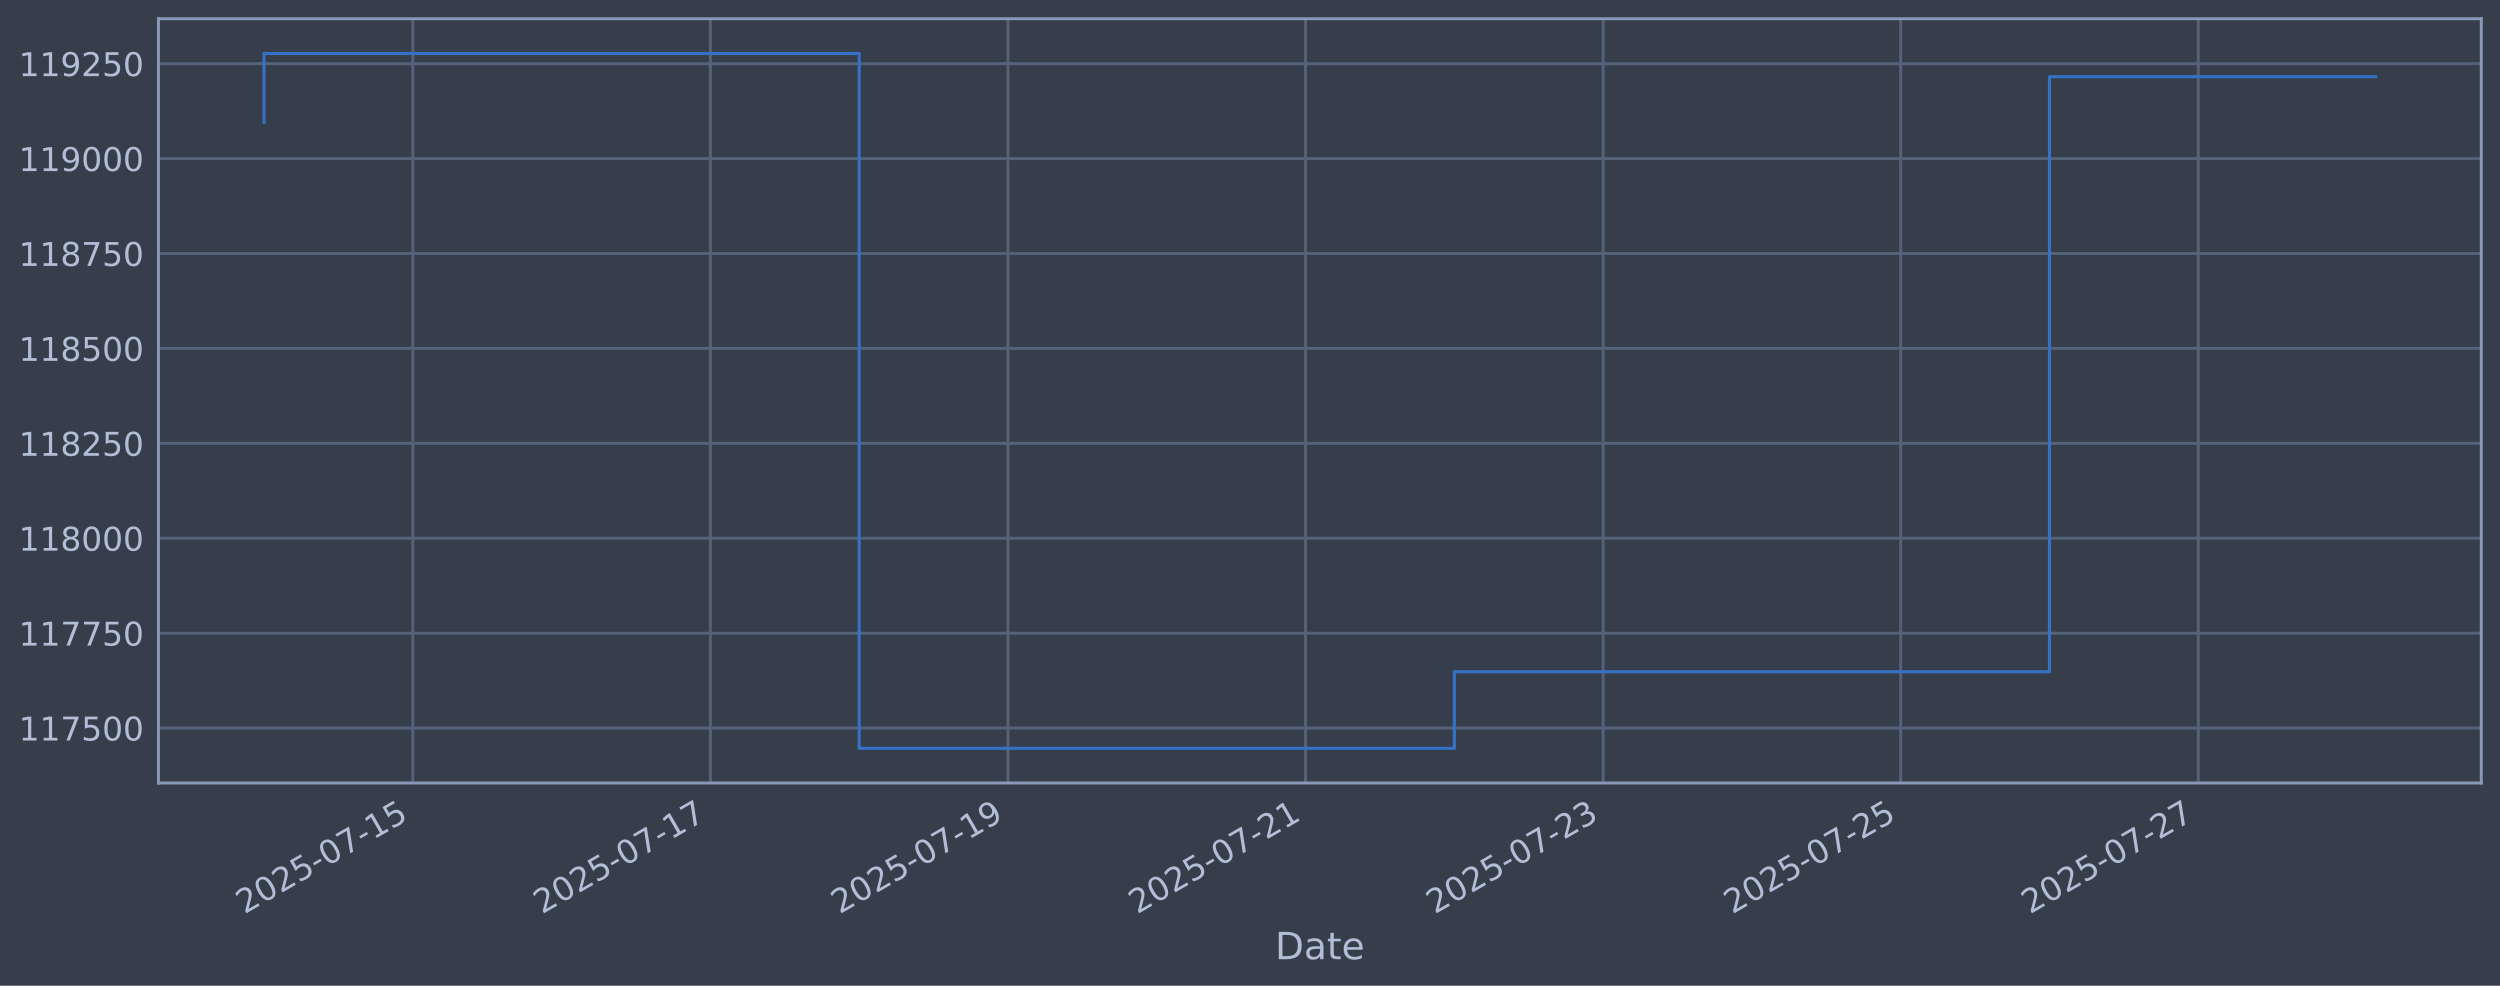
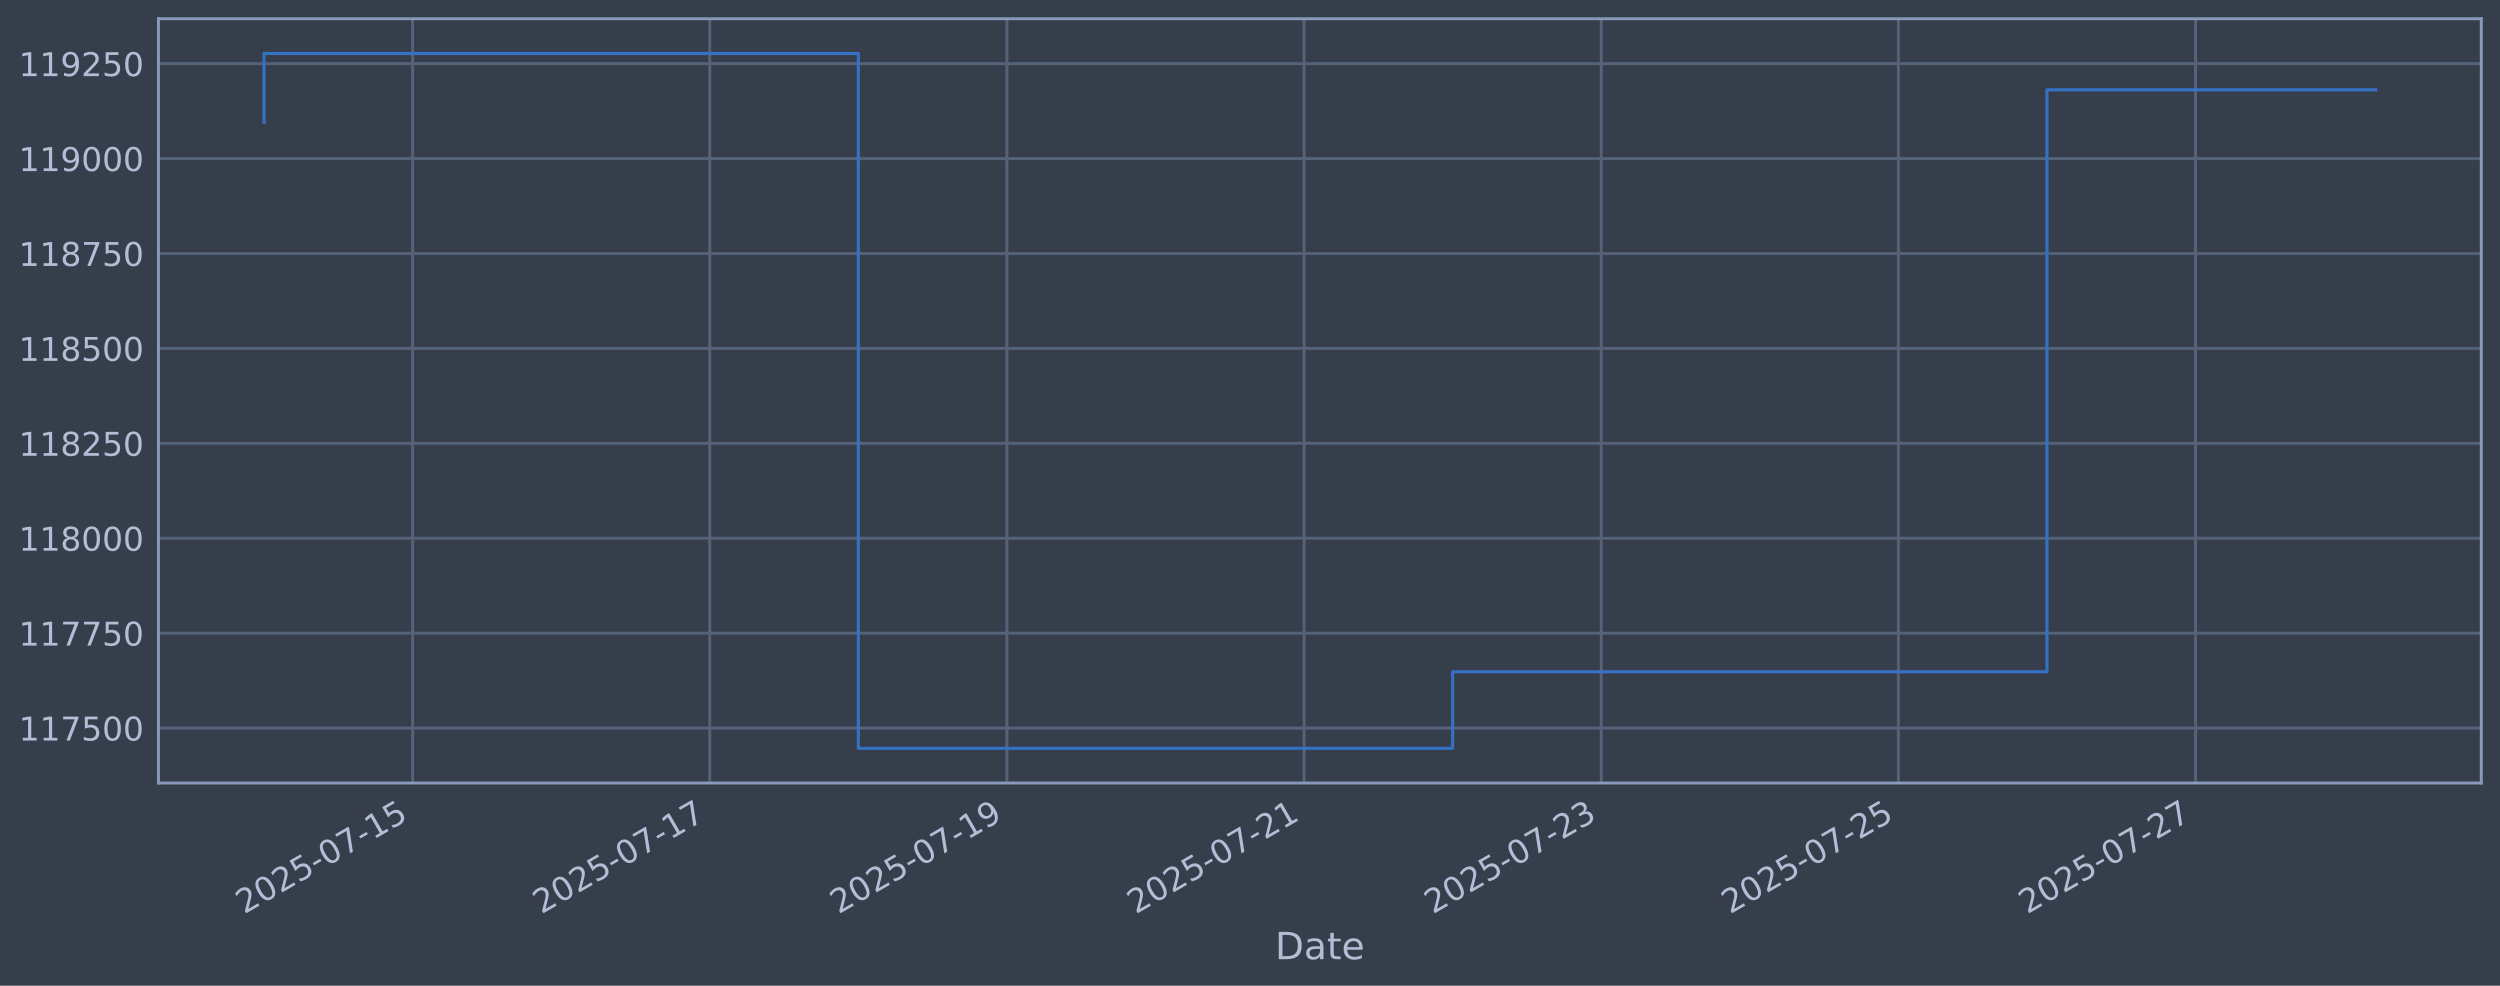
<svg xmlns="http://www.w3.org/2000/svg" xmlns:xlink="http://www.w3.org/1999/xlink" width="960.9pt" height="378.87pt" viewBox="0 0 960.9 378.87" version="1.1">
  <defs>
    <style type="text/css">*{stroke-linejoin: round; stroke-linecap: butt}</style>
  </defs>
  <g id="figure_1">
    <g id="patch_1">
      <path d="M 0 378.87  L 960.9 378.87  L 960.9 0  L 0 0  z " style="fill: #373e4b" />
    </g>
    <g id="axes_1">
      <g id="patch_2">
        <path d="M 60.901 300.96  L 953.701 300.96  L 953.701 7.2  L 60.901 7.2  z " style="fill: #373e4b" />
      </g>
      <g id="matplotlib.axis_1">
        <g id="xtick_1">
          <g id="line2d_1">
-             <path d="M 158.67 300.96  L 158.67 7.2  " clip-path="url(#p03591c6a36)" style="fill: none; stroke: #546379; stroke-width: 1.12; stroke-linecap: square" />
+             <path d="M 158.59 300.96  L 158.59 7.2  " clip-path="url(#pd3714ed7ab)" style="fill: none; stroke: #546379; stroke-width: 1.12; stroke-linecap: square" />
          </g>
          <g id="line2d_2" />
          <g id="text_1">
-             <g style="fill: #b1bed6" transform="translate(93.94487 351.4642) rotate(-30) scale(0.126 -0.126)">
+             <g style="fill: #b1bed6" transform="translate(93.86445 351.4642) rotate(-30) scale(0.126 -0.126)">
              <defs>
                <path id="DejaVuSans-32" d="M 1228 531  L 3431 531  L 3431 0  L 469 0  L 469 531  Q 828 903 1448 1529  Q 2069 2156 2228 2338  Q 2531 2678 2651 2914  Q 2772 3150 2772 3378  Q 2772 3750 2511 3984  Q 2250 4219 1831 4219  Q 1534 4219 1204 4116  Q 875 4013 500 3803  L 500 4441  Q 881 4594 1212 4672  Q 1544 4750 1819 4750  Q 2544 4750 2975 4387  Q 3406 4025 3406 3419  Q 3406 3131 3298 2873  Q 3191 2616 2906 2266  Q 2828 2175 2409 1742  Q 1991 1309 1228 531  z " transform="scale(0.015625)" />
                <path id="DejaVuSans-30" d="M 2034 4250  Q 1547 4250 1301 3770  Q 1056 3291 1056 2328  Q 1056 1369 1301 889  Q 1547 409 2034 409  Q 2525 409 2770 889  Q 3016 1369 3016 2328  Q 3016 3291 2770 3770  Q 2525 4250 2034 4250  z M 2034 4750  Q 2819 4750 3233 4129  Q 3647 3509 3647 2328  Q 3647 1150 3233 529  Q 2819 -91 2034 -91  Q 1250 -91 836 529  Q 422 1150 422 2328  Q 422 3509 836 4129  Q 1250 4750 2034 4750  z " transform="scale(0.015625)" />
                <path id="DejaVuSans-35" d="M 691 4666  L 3169 4666  L 3169 4134  L 1269 4134  L 1269 2991  Q 1406 3038 1543 3061  Q 1681 3084 1819 3084  Q 2600 3084 3056 2656  Q 3513 2228 3513 1497  Q 3513 744 3044 326  Q 2575 -91 1722 -91  Q 1428 -91 1123 -41  Q 819 9 494 109  L 494 744  Q 775 591 1075 516  Q 1375 441 1709 441  Q 2250 441 2565 725  Q 2881 1009 2881 1497  Q 2881 1984 2565 2268  Q 2250 2553 1709 2553  Q 1456 2553 1204 2497  Q 953 2441 691 2322  L 691 4666  z " transform="scale(0.015625)" />
                <path id="DejaVuSans-2d" d="M 313 2009  L 1997 2009  L 1997 1497  L 313 1497  L 313 2009  z " transform="scale(0.015625)" />
                <path id="DejaVuSans-37" d="M 525 4666  L 3525 4666  L 3525 4397  L 1831 0  L 1172 0  L 2766 4134  L 525 4134  L 525 4666  z " transform="scale(0.015625)" />
                <path id="DejaVuSans-31" d="M 794 531  L 1825 531  L 1825 4091  L 703 3866  L 703 4441  L 1819 4666  L 2450 4666  L 2450 531  L 3481 531  L 3481 0  L 794 0  L 794 531  z " transform="scale(0.015625)" />
              </defs>
              <use xlink:href="#DejaVuSans-32" />
              <use xlink:href="#DejaVuSans-30" transform="translate(63.62305 0)" />
              <use xlink:href="#DejaVuSans-32" transform="translate(127.2461 0)" />
              <use xlink:href="#DejaVuSans-35" transform="translate(190.8691 0)" />
              <use xlink:href="#DejaVuSans-2d" transform="translate(254.4922 0)" />
              <use xlink:href="#DejaVuSans-30" transform="translate(290.5762 0)" />
              <use xlink:href="#DejaVuSans-37" transform="translate(354.1992 0)" />
              <use xlink:href="#DejaVuSans-2d" transform="translate(417.8223 0)" />
              <use xlink:href="#DejaVuSans-31" transform="translate(453.9062 0)" />
              <use xlink:href="#DejaVuSans-35" transform="translate(517.5293 0)" />
            </g>
          </g>
        </g>
        <g id="xtick_2">
          <g id="line2d_3">
-             <path d="M 273.046 300.96  L 273.046 7.2  " clip-path="url(#p03591c6a36)" style="fill: none; stroke: #546379; stroke-width: 1.12; stroke-linecap: square" />
+             <path d="M 272.805 300.96  L 272.805 7.2  " clip-path="url(#pd3714ed7ab)" style="fill: none; stroke: #546379; stroke-width: 1.12; stroke-linecap: square" />
          </g>
          <g id="line2d_4" />
          <g id="text_2">
-             <g style="fill: #b1bed6" transform="translate(208.321 351.4642) rotate(-30) scale(0.126 -0.126)">
+             <g style="fill: #b1bed6" transform="translate(208.0797 351.4642) rotate(-30) scale(0.126 -0.126)">
              <use xlink:href="#DejaVuSans-32" />
              <use xlink:href="#DejaVuSans-30" transform="translate(63.62305 0)" />
              <use xlink:href="#DejaVuSans-32" transform="translate(127.2461 0)" />
              <use xlink:href="#DejaVuSans-35" transform="translate(190.8691 0)" />
              <use xlink:href="#DejaVuSans-2d" transform="translate(254.4922 0)" />
              <use xlink:href="#DejaVuSans-30" transform="translate(290.5762 0)" />
              <use xlink:href="#DejaVuSans-37" transform="translate(354.1992 0)" />
              <use xlink:href="#DejaVuSans-2d" transform="translate(417.8223 0)" />
              <use xlink:href="#DejaVuSans-31" transform="translate(453.9062 0)" />
              <use xlink:href="#DejaVuSans-37" transform="translate(517.5293 0)" />
            </g>
          </g>
        </g>
        <g id="xtick_3">
          <g id="line2d_5">
-             <path d="M 387.423 300.96  L 387.423 7.2  " clip-path="url(#p03591c6a36)" style="fill: none; stroke: #546379; stroke-width: 1.12; stroke-linecap: square" />
+             <path d="M 387.021 300.96  L 387.021 7.2  " clip-path="url(#pd3714ed7ab)" style="fill: none; stroke: #546379; stroke-width: 1.12; stroke-linecap: square" />
          </g>
          <g id="line2d_6" />
          <g id="text_3">
-             <g style="fill: #b1bed6" transform="translate(322.6971 351.4642) rotate(-30) scale(0.126 -0.126)">
+             <g style="fill: #b1bed6" transform="translate(322.295 351.4642) rotate(-30) scale(0.126 -0.126)">
              <defs>
                <path id="DejaVuSans-39" d="M 703 97  L 703 672  Q 941 559 1184 500  Q 1428 441 1663 441  Q 2288 441 2617 861  Q 2947 1281 2994 2138  Q 2813 1869 2534 1725  Q 2256 1581 1919 1581  Q 1219 1581 811 2004  Q 403 2428 403 3163  Q 403 3881 828 4315  Q 1253 4750 1959 4750  Q 2769 4750 3195 4129  Q 3622 3509 3622 2328  Q 3622 1225 3098 567  Q 2575 -91 1691 -91  Q 1453 -91 1209 -44  Q 966 3 703 97  z M 1959 2075  Q 2384 2075 2632 2365  Q 2881 2656 2881 3163  Q 2881 3666 2632 3958  Q 2384 4250 1959 4250  Q 1534 4250 1286 3958  Q 1038 3666 1038 3163  Q 1038 2656 1286 2365  Q 1534 2075 1959 2075  z " transform="scale(0.015625)" />
              </defs>
              <use xlink:href="#DejaVuSans-32" />
              <use xlink:href="#DejaVuSans-30" transform="translate(63.62305 0)" />
              <use xlink:href="#DejaVuSans-32" transform="translate(127.2461 0)" />
              <use xlink:href="#DejaVuSans-35" transform="translate(190.8691 0)" />
              <use xlink:href="#DejaVuSans-2d" transform="translate(254.4922 0)" />
              <use xlink:href="#DejaVuSans-30" transform="translate(290.5762 0)" />
              <use xlink:href="#DejaVuSans-37" transform="translate(354.1992 0)" />
              <use xlink:href="#DejaVuSans-2d" transform="translate(417.8223 0)" />
              <use xlink:href="#DejaVuSans-31" transform="translate(453.9062 0)" />
              <use xlink:href="#DejaVuSans-39" transform="translate(517.5293 0)" />
            </g>
          </g>
        </g>
        <g id="xtick_4">
          <g id="line2d_7">
-             <path d="M 501.799 300.96  L 501.799 7.2  " clip-path="url(#p03591c6a36)" style="fill: none; stroke: #546379; stroke-width: 1.12; stroke-linecap: square" />
+             <path d="M 501.236 300.96  L 501.236 7.2  " clip-path="url(#pd3714ed7ab)" style="fill: none; stroke: #546379; stroke-width: 1.12; stroke-linecap: square" />
          </g>
          <g id="line2d_8" />
          <g id="text_4">
-             <g style="fill: #b1bed6" transform="translate(437.0732 351.4642) rotate(-30) scale(0.126 -0.126)">
+             <g style="fill: #b1bed6" transform="translate(436.5103 351.4642) rotate(-30) scale(0.126 -0.126)">
              <use xlink:href="#DejaVuSans-32" />
              <use xlink:href="#DejaVuSans-30" transform="translate(63.62305 0)" />
              <use xlink:href="#DejaVuSans-32" transform="translate(127.2461 0)" />
              <use xlink:href="#DejaVuSans-35" transform="translate(190.8691 0)" />
              <use xlink:href="#DejaVuSans-2d" transform="translate(254.4922 0)" />
              <use xlink:href="#DejaVuSans-30" transform="translate(290.5762 0)" />
              <use xlink:href="#DejaVuSans-37" transform="translate(354.1992 0)" />
              <use xlink:href="#DejaVuSans-2d" transform="translate(417.8223 0)" />
              <use xlink:href="#DejaVuSans-32" transform="translate(453.9062 0)" />
              <use xlink:href="#DejaVuSans-31" transform="translate(517.5293 0)" />
            </g>
          </g>
        </g>
        <g id="xtick_5">
          <g id="line2d_9">
-             <path d="M 616.175 300.96  L 616.175 7.2  " clip-path="url(#p03591c6a36)" style="fill: none; stroke: #546379; stroke-width: 1.12; stroke-linecap: square" />
+             <path d="M 615.451 300.96  L 615.451 7.2  " clip-path="url(#pd3714ed7ab)" style="fill: none; stroke: #546379; stroke-width: 1.12; stroke-linecap: square" />
          </g>
          <g id="line2d_10" />
          <g id="text_5">
-             <g style="fill: #b1bed6" transform="translate(551.4494 351.4642) rotate(-30) scale(0.126 -0.126)">
+             <g style="fill: #b1bed6" transform="translate(550.7255 351.4642) rotate(-30) scale(0.126 -0.126)">
              <defs>
                <path id="DejaVuSans-33" d="M 2597 2516  Q 3050 2419 3304 2112  Q 3559 1806 3559 1356  Q 3559 666 3084 287  Q 2609 -91 1734 -91  Q 1441 -91 1130 -33  Q 819 25 488 141  L 488 750  Q 750 597 1062 519  Q 1375 441 1716 441  Q 2309 441 2620 675  Q 2931 909 2931 1356  Q 2931 1769 2642 2001  Q 2353 2234 1838 2234  L 1294 2234  L 1294 2753  L 1863 2753  Q 2328 2753 2575 2939  Q 2822 3125 2822 3475  Q 2822 3834 2567 4026  Q 2313 4219 1838 4219  Q 1578 4219 1281 4162  Q 984 4106 628 3988  L 628 4550  Q 988 4650 1302 4700  Q 1616 4750 1894 4750  Q 2613 4750 3031 4423  Q 3450 4097 3450 3541  Q 3450 3153 3228 2886  Q 3006 2619 2597 2516  z " transform="scale(0.015625)" />
              </defs>
              <use xlink:href="#DejaVuSans-32" />
              <use xlink:href="#DejaVuSans-30" transform="translate(63.62305 0)" />
              <use xlink:href="#DejaVuSans-32" transform="translate(127.2461 0)" />
              <use xlink:href="#DejaVuSans-35" transform="translate(190.8691 0)" />
              <use xlink:href="#DejaVuSans-2d" transform="translate(254.4922 0)" />
              <use xlink:href="#DejaVuSans-30" transform="translate(290.5762 0)" />
              <use xlink:href="#DejaVuSans-37" transform="translate(354.1992 0)" />
              <use xlink:href="#DejaVuSans-2d" transform="translate(417.8223 0)" />
              <use xlink:href="#DejaVuSans-32" transform="translate(453.9062 0)" />
              <use xlink:href="#DejaVuSans-33" transform="translate(517.5293 0)" />
            </g>
          </g>
        </g>
        <g id="xtick_6">
          <g id="line2d_11">
-             <path d="M 730.551 300.96  L 730.551 7.2  " clip-path="url(#p03591c6a36)" style="fill: none; stroke: #546379; stroke-width: 1.12; stroke-linecap: square" />
+             <path d="M 729.666 300.96  L 729.666 7.2  " clip-path="url(#pd3714ed7ab)" style="fill: none; stroke: #546379; stroke-width: 1.12; stroke-linecap: square" />
          </g>
          <g id="line2d_12" />
          <g id="text_6">
-             <g style="fill: #b1bed6" transform="translate(665.8255 351.4642) rotate(-30) scale(0.126 -0.126)">
+             <g style="fill: #b1bed6" transform="translate(664.9408 351.4642) rotate(-30) scale(0.126 -0.126)">
              <use xlink:href="#DejaVuSans-32" />
              <use xlink:href="#DejaVuSans-30" transform="translate(63.62305 0)" />
              <use xlink:href="#DejaVuSans-32" transform="translate(127.2461 0)" />
              <use xlink:href="#DejaVuSans-35" transform="translate(190.8691 0)" />
              <use xlink:href="#DejaVuSans-2d" transform="translate(254.4922 0)" />
              <use xlink:href="#DejaVuSans-30" transform="translate(290.5762 0)" />
              <use xlink:href="#DejaVuSans-37" transform="translate(354.1992 0)" />
              <use xlink:href="#DejaVuSans-2d" transform="translate(417.8223 0)" />
              <use xlink:href="#DejaVuSans-32" transform="translate(453.9062 0)" />
              <use xlink:href="#DejaVuSans-35" transform="translate(517.5293 0)" />
            </g>
          </g>
        </g>
        <g id="xtick_7">
          <g id="line2d_13">
-             <path d="M 844.927 300.96  L 844.927 7.2  " clip-path="url(#p03591c6a36)" style="fill: none; stroke: #546379; stroke-width: 1.12; stroke-linecap: square" />
+             <path d="M 843.882 300.96  L 843.882 7.2  " clip-path="url(#pd3714ed7ab)" style="fill: none; stroke: #546379; stroke-width: 1.12; stroke-linecap: square" />
          </g>
          <g id="line2d_14" />
          <g id="text_7">
-             <g style="fill: #b1bed6" transform="translate(780.2016 351.4642) rotate(-30) scale(0.126 -0.126)">
+             <g style="fill: #b1bed6" transform="translate(779.1561 351.4642) rotate(-30) scale(0.126 -0.126)">
              <use xlink:href="#DejaVuSans-32" />
              <use xlink:href="#DejaVuSans-30" transform="translate(63.62305 0)" />
              <use xlink:href="#DejaVuSans-32" transform="translate(127.2461 0)" />
              <use xlink:href="#DejaVuSans-35" transform="translate(190.8691 0)" />
              <use xlink:href="#DejaVuSans-2d" transform="translate(254.4922 0)" />
              <use xlink:href="#DejaVuSans-30" transform="translate(290.5762 0)" />
              <use xlink:href="#DejaVuSans-37" transform="translate(354.1992 0)" />
              <use xlink:href="#DejaVuSans-2d" transform="translate(417.8223 0)" />
              <use xlink:href="#DejaVuSans-32" transform="translate(453.9062 0)" />
              <use xlink:href="#DejaVuSans-37" transform="translate(517.5293 0)" />
            </g>
          </g>
        </g>
        <g id="text_8">
          <g style="fill: #b1bed6" transform="translate(490.0914 368.6753) scale(0.144 -0.144)">
            <defs>
              <path id="DejaVuSans-44" d="M 1259 4147  L 1259 519  L 2022 519  Q 2988 519 3436 956  Q 3884 1394 3884 2338  Q 3884 3275 3436 3711  Q 2988 4147 2022 4147  L 1259 4147  z M 628 4666  L 1925 4666  Q 3281 4666 3915 4102  Q 4550 3538 4550 2338  Q 4550 1131 3912 565  Q 3275 0 1925 0  L 628 0  L 628 4666  z " transform="scale(0.015625)" />
              <path id="DejaVuSans-61" d="M 2194 1759  Q 1497 1759 1228 1600  Q 959 1441 959 1056  Q 959 750 1161 570  Q 1363 391 1709 391  Q 2188 391 2477 730  Q 2766 1069 2766 1631  L 2766 1759  L 2194 1759  z M 3341 1997  L 3341 0  L 2766 0  L 2766 531  Q 2569 213 2275 61  Q 1981 -91 1556 -91  Q 1019 -91 701 211  Q 384 513 384 1019  Q 384 1609 779 1909  Q 1175 2209 1959 2209  L 2766 2209  L 2766 2266  Q 2766 2663 2505 2880  Q 2244 3097 1772 3097  Q 1472 3097 1187 3025  Q 903 2953 641 2809  L 641 3341  Q 956 3463 1253 3523  Q 1550 3584 1831 3584  Q 2591 3584 2966 3190  Q 3341 2797 3341 1997  z " transform="scale(0.015625)" />
              <path id="DejaVuSans-74" d="M 1172 4494  L 1172 3500  L 2356 3500  L 2356 3053  L 1172 3053  L 1172 1153  Q 1172 725 1289 603  Q 1406 481 1766 481  L 2356 481  L 2356 0  L 1766 0  Q 1100 0 847 248  Q 594 497 594 1153  L 594 3053  L 172 3053  L 172 3500  L 594 3500  L 594 4494  L 1172 4494  z " transform="scale(0.015625)" />
              <path id="DejaVuSans-65" d="M 3597 1894  L 3597 1613  L 953 1613  Q 991 1019 1311 708  Q 1631 397 2203 397  Q 2534 397 2845 478  Q 3156 559 3463 722  L 3463 178  Q 3153 47 2828 -22  Q 2503 -91 2169 -91  Q 1331 -91 842 396  Q 353 884 353 1716  Q 353 2575 817 3079  Q 1281 3584 2069 3584  Q 2775 3584 3186 3129  Q 3597 2675 3597 1894  z M 3022 2063  Q 3016 2534 2758 2815  Q 2500 3097 2075 3097  Q 1594 3097 1305 2825  Q 1016 2553 972 2059  L 3022 2063  z " transform="scale(0.015625)" />
            </defs>
            <use xlink:href="#DejaVuSans-44" />
            <use xlink:href="#DejaVuSans-61" transform="translate(77.00195 0)" />
            <use xlink:href="#DejaVuSans-74" transform="translate(138.2812 0)" />
            <use xlink:href="#DejaVuSans-65" transform="translate(177.4902 0)" />
          </g>
        </g>
      </g>
      <g id="matplotlib.axis_2">
        <g id="ytick_1">
          <g id="line2d_15">
-             <path d="M 60.901 279.843  L 953.701 279.843  " clip-path="url(#p03591c6a36)" style="fill: none; stroke: #546379; stroke-width: 1.12; stroke-linecap: square" />
+             <path d="M 60.901 279.843  L 953.701 279.843  " clip-path="url(#pd3714ed7ab)" style="fill: none; stroke: #546379; stroke-width: 1.12; stroke-linecap: square" />
          </g>
          <g id="line2d_16" />
          <g id="text_9">
            <g style="fill: #b1bed6" transform="translate(7.2 284.6295) scale(0.126 -0.126)">
              <use xlink:href="#DejaVuSans-31" />
              <use xlink:href="#DejaVuSans-31" transform="translate(63.62305 0)" />
              <use xlink:href="#DejaVuSans-37" transform="translate(127.2461 0)" />
              <use xlink:href="#DejaVuSans-35" transform="translate(190.8691 0)" />
              <use xlink:href="#DejaVuSans-30" transform="translate(254.4922 0)" />
              <use xlink:href="#DejaVuSans-30" transform="translate(318.1152 0)" />
            </g>
          </g>
        </g>
        <g id="ytick_2">
          <g id="line2d_17">
-             <path d="M 60.901 243.361  L 953.701 243.361  " clip-path="url(#p03591c6a36)" style="fill: none; stroke: #546379; stroke-width: 1.12; stroke-linecap: square" />
+             <path d="M 60.901 243.361  L 953.701 243.361  " clip-path="url(#pd3714ed7ab)" style="fill: none; stroke: #546379; stroke-width: 1.12; stroke-linecap: square" />
          </g>
          <g id="line2d_18" />
          <g id="text_10">
            <g style="fill: #b1bed6" transform="translate(7.2 248.1479) scale(0.126 -0.126)">
              <use xlink:href="#DejaVuSans-31" />
              <use xlink:href="#DejaVuSans-31" transform="translate(63.62305 0)" />
              <use xlink:href="#DejaVuSans-37" transform="translate(127.2461 0)" />
              <use xlink:href="#DejaVuSans-37" transform="translate(190.8691 0)" />
              <use xlink:href="#DejaVuSans-35" transform="translate(254.4922 0)" />
              <use xlink:href="#DejaVuSans-30" transform="translate(318.1152 0)" />
            </g>
          </g>
        </g>
        <g id="ytick_3">
          <g id="line2d_19">
-             <path d="M 60.901 206.879  L 953.701 206.879  " clip-path="url(#p03591c6a36)" style="fill: none; stroke: #546379; stroke-width: 1.12; stroke-linecap: square" />
+             <path d="M 60.901 206.879  L 953.701 206.879  " clip-path="url(#pd3714ed7ab)" style="fill: none; stroke: #546379; stroke-width: 1.12; stroke-linecap: square" />
          </g>
          <g id="line2d_20" />
          <g id="text_11">
            <g style="fill: #b1bed6" transform="translate(7.2 211.6662) scale(0.126 -0.126)">
              <defs>
                <path id="DejaVuSans-38" d="M 2034 2216  Q 1584 2216 1326 1975  Q 1069 1734 1069 1313  Q 1069 891 1326 650  Q 1584 409 2034 409  Q 2484 409 2743 651  Q 3003 894 3003 1313  Q 3003 1734 2745 1975  Q 2488 2216 2034 2216  z M 1403 2484  Q 997 2584 770 2862  Q 544 3141 544 3541  Q 544 4100 942 4425  Q 1341 4750 2034 4750  Q 2731 4750 3128 4425  Q 3525 4100 3525 3541  Q 3525 3141 3298 2862  Q 3072 2584 2669 2484  Q 3125 2378 3379 2068  Q 3634 1759 3634 1313  Q 3634 634 3220 271  Q 2806 -91 2034 -91  Q 1263 -91 848 271  Q 434 634 434 1313  Q 434 1759 690 2068  Q 947 2378 1403 2484  z M 1172 3481  Q 1172 3119 1398 2916  Q 1625 2713 2034 2713  Q 2441 2713 2670 2916  Q 2900 3119 2900 3481  Q 2900 3844 2670 4047  Q 2441 4250 2034 4250  Q 1625 4250 1398 4047  Q 1172 3844 1172 3481  z " transform="scale(0.015625)" />
              </defs>
              <use xlink:href="#DejaVuSans-31" />
              <use xlink:href="#DejaVuSans-31" transform="translate(63.62305 0)" />
              <use xlink:href="#DejaVuSans-38" transform="translate(127.2461 0)" />
              <use xlink:href="#DejaVuSans-30" transform="translate(190.8691 0)" />
              <use xlink:href="#DejaVuSans-30" transform="translate(254.4922 0)" />
              <use xlink:href="#DejaVuSans-30" transform="translate(318.1152 0)" />
            </g>
          </g>
        </g>
        <g id="ytick_4">
          <g id="line2d_21">
-             <path d="M 60.901 170.398  L 953.701 170.398  " clip-path="url(#p03591c6a36)" style="fill: none; stroke: #546379; stroke-width: 1.12; stroke-linecap: square" />
+             <path d="M 60.901 170.398  L 953.701 170.398  " clip-path="url(#pd3714ed7ab)" style="fill: none; stroke: #546379; stroke-width: 1.12; stroke-linecap: square" />
          </g>
          <g id="line2d_22" />
          <g id="text_12">
            <g style="fill: #b1bed6" transform="translate(7.2 175.1845) scale(0.126 -0.126)">
              <use xlink:href="#DejaVuSans-31" />
              <use xlink:href="#DejaVuSans-31" transform="translate(63.62305 0)" />
              <use xlink:href="#DejaVuSans-38" transform="translate(127.2461 0)" />
              <use xlink:href="#DejaVuSans-32" transform="translate(190.8691 0)" />
              <use xlink:href="#DejaVuSans-35" transform="translate(254.4922 0)" />
              <use xlink:href="#DejaVuSans-30" transform="translate(318.1152 0)" />
            </g>
          </g>
        </g>
        <g id="ytick_5">
          <g id="line2d_23">
-             <path d="M 60.901 133.916  L 953.701 133.916  " clip-path="url(#p03591c6a36)" style="fill: none; stroke: #546379; stroke-width: 1.12; stroke-linecap: square" />
+             <path d="M 60.901 133.916  L 953.701 133.916  " clip-path="url(#pd3714ed7ab)" style="fill: none; stroke: #546379; stroke-width: 1.12; stroke-linecap: square" />
          </g>
          <g id="line2d_24" />
          <g id="text_13">
            <g style="fill: #b1bed6" transform="translate(7.2 138.7029) scale(0.126 -0.126)">
              <use xlink:href="#DejaVuSans-31" />
              <use xlink:href="#DejaVuSans-31" transform="translate(63.62305 0)" />
              <use xlink:href="#DejaVuSans-38" transform="translate(127.2461 0)" />
              <use xlink:href="#DejaVuSans-35" transform="translate(190.8691 0)" />
              <use xlink:href="#DejaVuSans-30" transform="translate(254.4922 0)" />
              <use xlink:href="#DejaVuSans-30" transform="translate(318.1152 0)" />
            </g>
          </g>
        </g>
        <g id="ytick_6">
          <g id="line2d_25">
-             <path d="M 60.901 97.434  L 953.701 97.434  " clip-path="url(#p03591c6a36)" style="fill: none; stroke: #546379; stroke-width: 1.12; stroke-linecap: square" />
+             <path d="M 60.901 97.434  L 953.701 97.434  " clip-path="url(#pd3714ed7ab)" style="fill: none; stroke: #546379; stroke-width: 1.12; stroke-linecap: square" />
          </g>
          <g id="line2d_26" />
          <g id="text_14">
            <g style="fill: #b1bed6" transform="translate(7.2 102.2212) scale(0.126 -0.126)">
              <use xlink:href="#DejaVuSans-31" />
              <use xlink:href="#DejaVuSans-31" transform="translate(63.62305 0)" />
              <use xlink:href="#DejaVuSans-38" transform="translate(127.2461 0)" />
              <use xlink:href="#DejaVuSans-37" transform="translate(190.8691 0)" />
              <use xlink:href="#DejaVuSans-35" transform="translate(254.4922 0)" />
              <use xlink:href="#DejaVuSans-30" transform="translate(318.1152 0)" />
            </g>
          </g>
        </g>
        <g id="ytick_7">
          <g id="line2d_27">
-             <path d="M 60.901 60.953  L 953.701 60.953  " clip-path="url(#p03591c6a36)" style="fill: none; stroke: #546379; stroke-width: 1.12; stroke-linecap: square" />
+             <path d="M 60.901 60.953  L 953.701 60.953  " clip-path="url(#pd3714ed7ab)" style="fill: none; stroke: #546379; stroke-width: 1.12; stroke-linecap: square" />
          </g>
          <g id="line2d_28" />
          <g id="text_15">
            <g style="fill: #b1bed6" transform="translate(7.2 65.73954) scale(0.126 -0.126)">
              <use xlink:href="#DejaVuSans-31" />
              <use xlink:href="#DejaVuSans-31" transform="translate(63.62305 0)" />
              <use xlink:href="#DejaVuSans-39" transform="translate(127.2461 0)" />
              <use xlink:href="#DejaVuSans-30" transform="translate(190.8691 0)" />
              <use xlink:href="#DejaVuSans-30" transform="translate(254.4922 0)" />
              <use xlink:href="#DejaVuSans-30" transform="translate(318.1152 0)" />
            </g>
          </g>
        </g>
        <g id="ytick_8">
          <g id="line2d_29">
-             <path d="M 60.901 24.471  L 953.701 24.471  " clip-path="url(#p03591c6a36)" style="fill: none; stroke: #546379; stroke-width: 1.12; stroke-linecap: square" />
+             <path d="M 60.901 24.471  L 953.701 24.471  " clip-path="url(#pd3714ed7ab)" style="fill: none; stroke: #546379; stroke-width: 1.12; stroke-linecap: square" />
          </g>
          <g id="line2d_30" />
          <g id="text_16">
            <g style="fill: #b1bed6" transform="translate(7.2 29.25787) scale(0.126 -0.126)">
              <use xlink:href="#DejaVuSans-31" />
              <use xlink:href="#DejaVuSans-31" transform="translate(63.62305 0)" />
              <use xlink:href="#DejaVuSans-39" transform="translate(127.2461 0)" />
              <use xlink:href="#DejaVuSans-32" transform="translate(190.8691 0)" />
              <use xlink:href="#DejaVuSans-35" transform="translate(254.4922 0)" />
              <use xlink:href="#DejaVuSans-30" transform="translate(318.1152 0)" />
            </g>
          </g>
        </g>
      </g>
      <g id="line2d_31">
-         <path d="M 101.482 47.033  L 101.482 20.553  L 330.235 20.553  L 330.235 287.607  L 558.987 287.607  L 558.987 258.197  L 787.739 258.197  L 787.739 29.486  L 913.119 29.486  " clip-path="url(#p03591c6a36)" style="fill: none; stroke: #3572c6; stroke-width: 1.2; stroke-linecap: square" />
+         <path d="M 101.482 47.033  L 101.482 20.553  L 329.913 20.553  L 329.913 287.607  L 558.343 287.607  L 558.343 258.197  L 786.774 258.197  L 786.774 34.526  L 913.119 34.526  " clip-path="url(#pd3714ed7ab)" style="fill: none; stroke: #3572c6; stroke-width: 1.2; stroke-linecap: square" />
      </g>
      <g id="patch_3">
        <path d="M 60.901 300.96  L 60.901 7.2  " style="fill: none; stroke: #899ab8; stroke-width: 1.12; stroke-linejoin: miter; stroke-linecap: square" />
      </g>
      <g id="patch_4">
        <path d="M 953.701 300.96  L 953.701 7.2  " style="fill: none; stroke: #899ab8; stroke-width: 1.12; stroke-linejoin: miter; stroke-linecap: square" />
      </g>
      <g id="patch_5">
        <path d="M 60.901 300.96  L 953.701 300.96  " style="fill: none; stroke: #899ab8; stroke-width: 1.12; stroke-linejoin: miter; stroke-linecap: square" />
      </g>
      <g id="patch_6">
        <path d="M 60.901 7.2  L 953.701 7.2  " style="fill: none; stroke: #899ab8; stroke-width: 1.12; stroke-linejoin: miter; stroke-linecap: square" />
      </g>
    </g>
  </g>
  <defs>
-     <clipPath id="p03591c6a36">
+     <clipPath id="pd3714ed7ab">
      <rect x="60.901" y="7.2" width="892.8" height="293.76" />
    </clipPath>
  </defs>
</svg>
